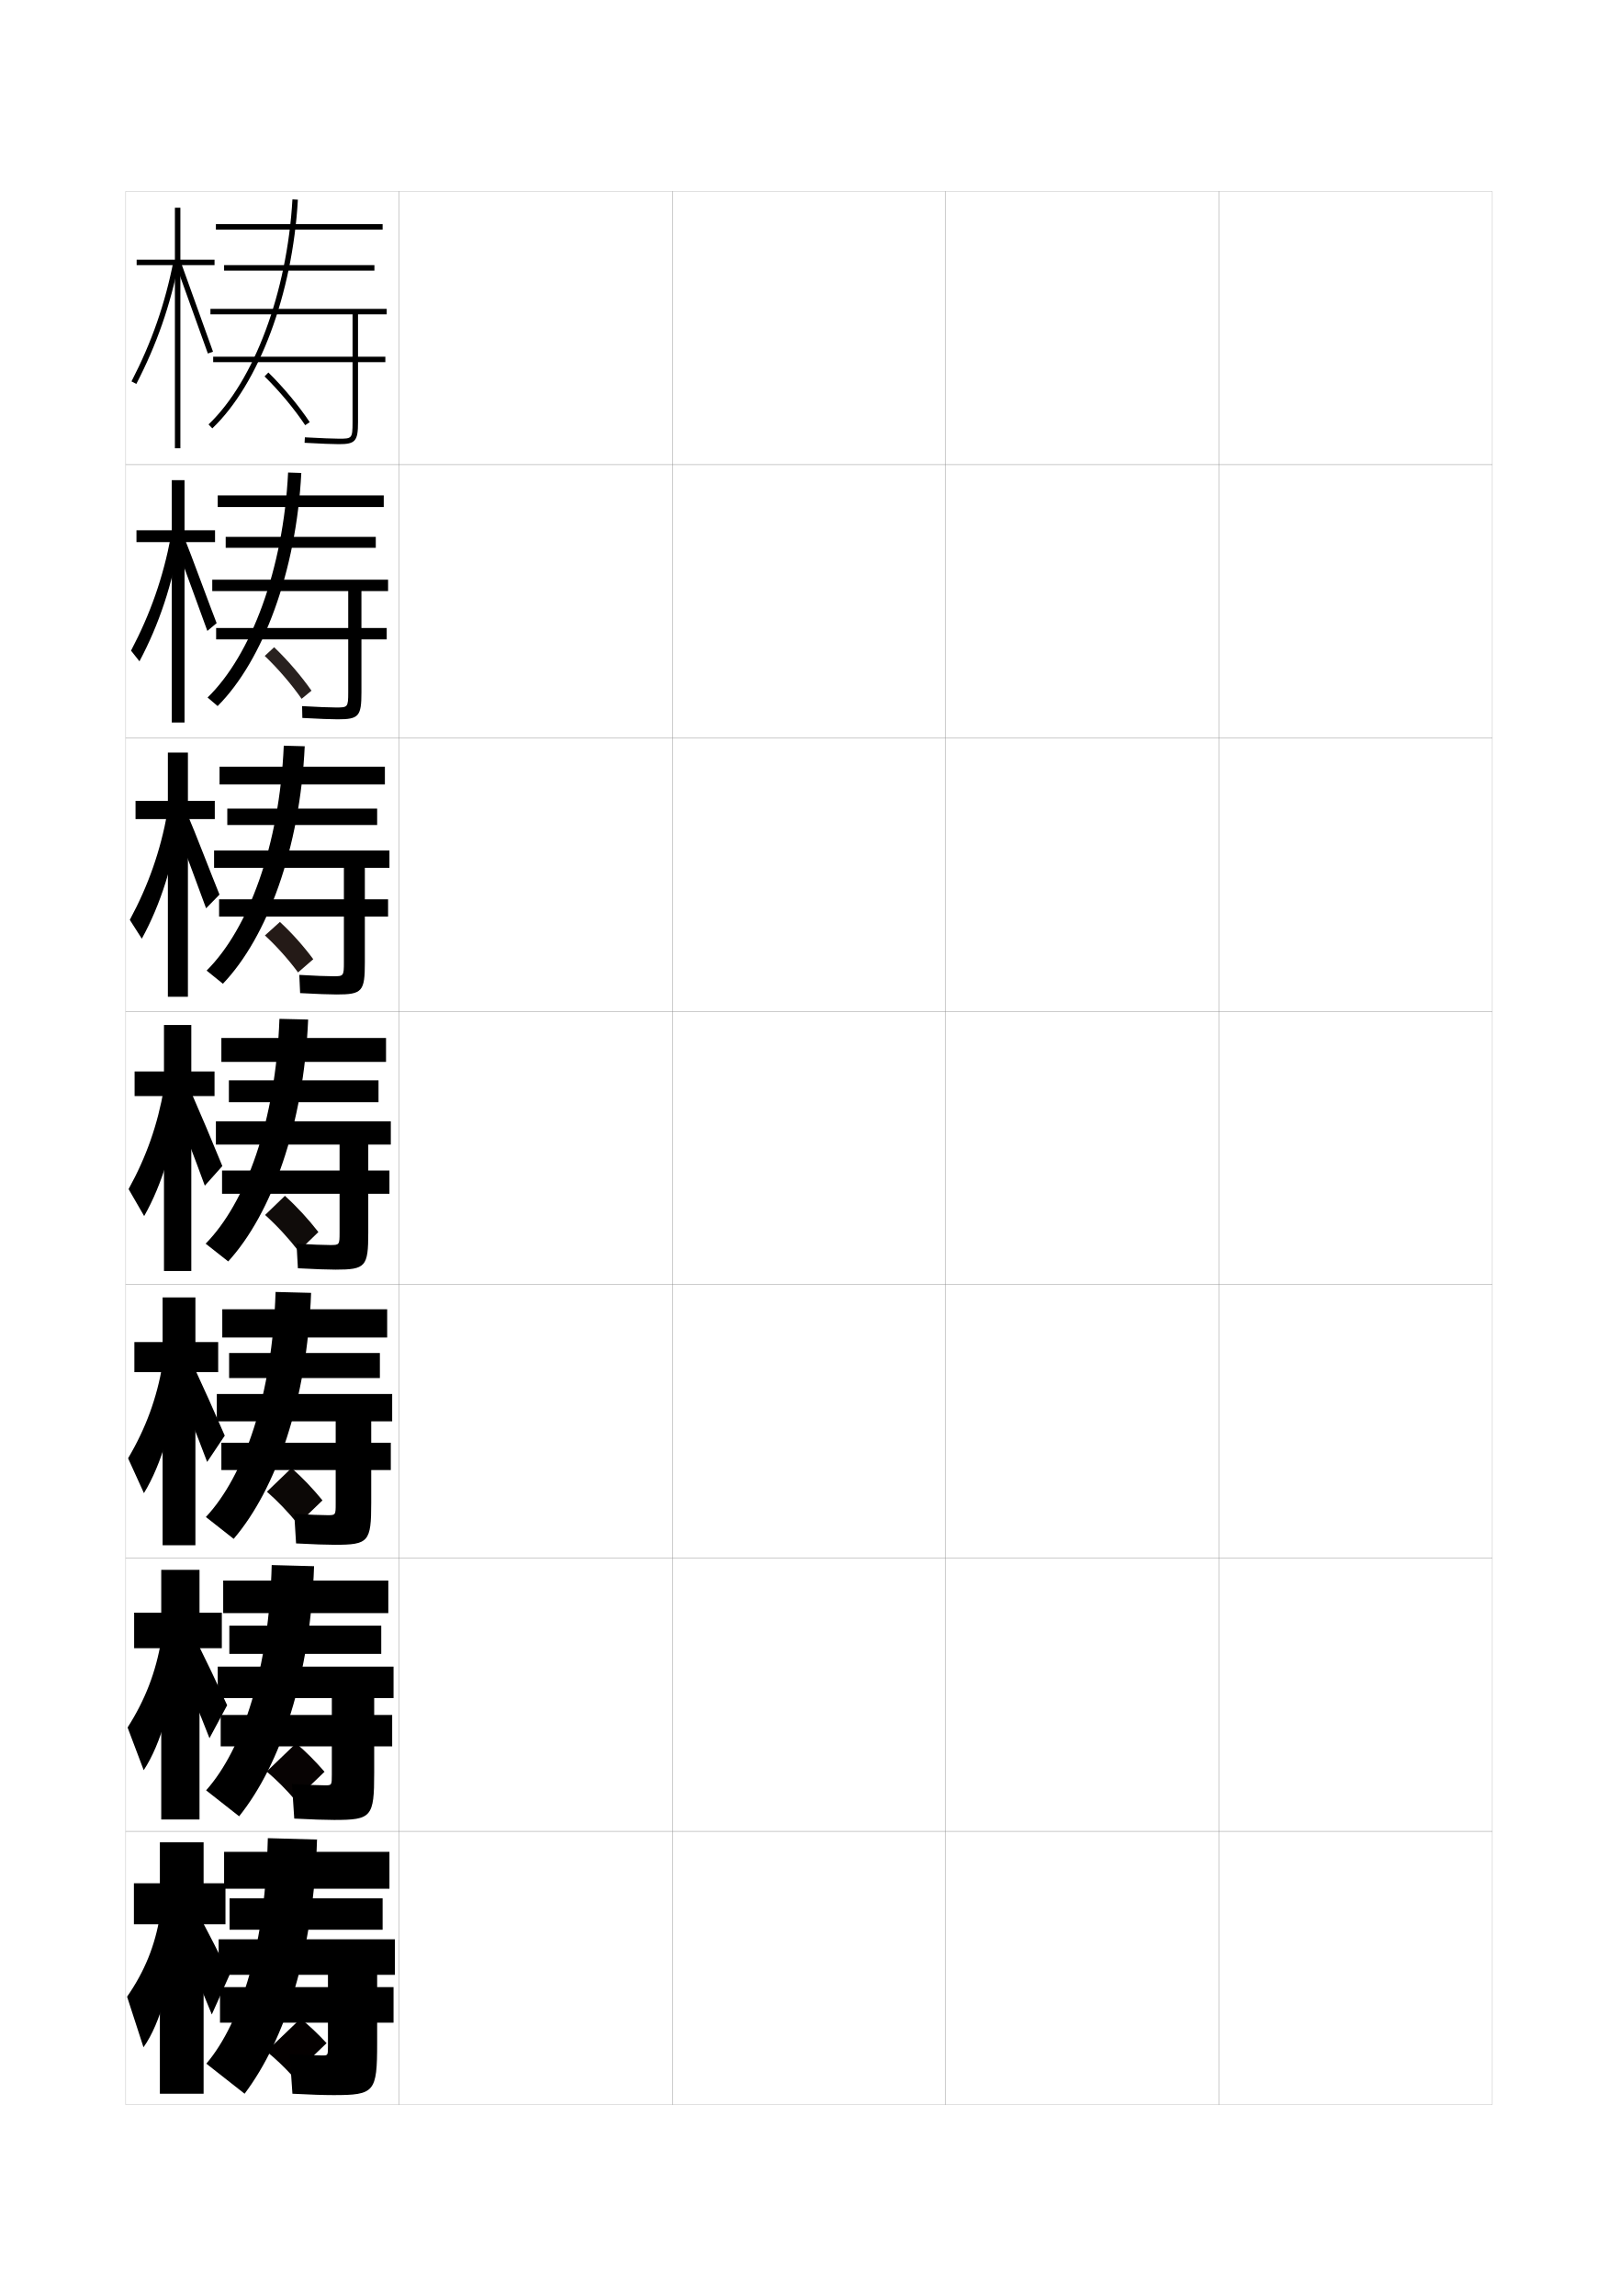
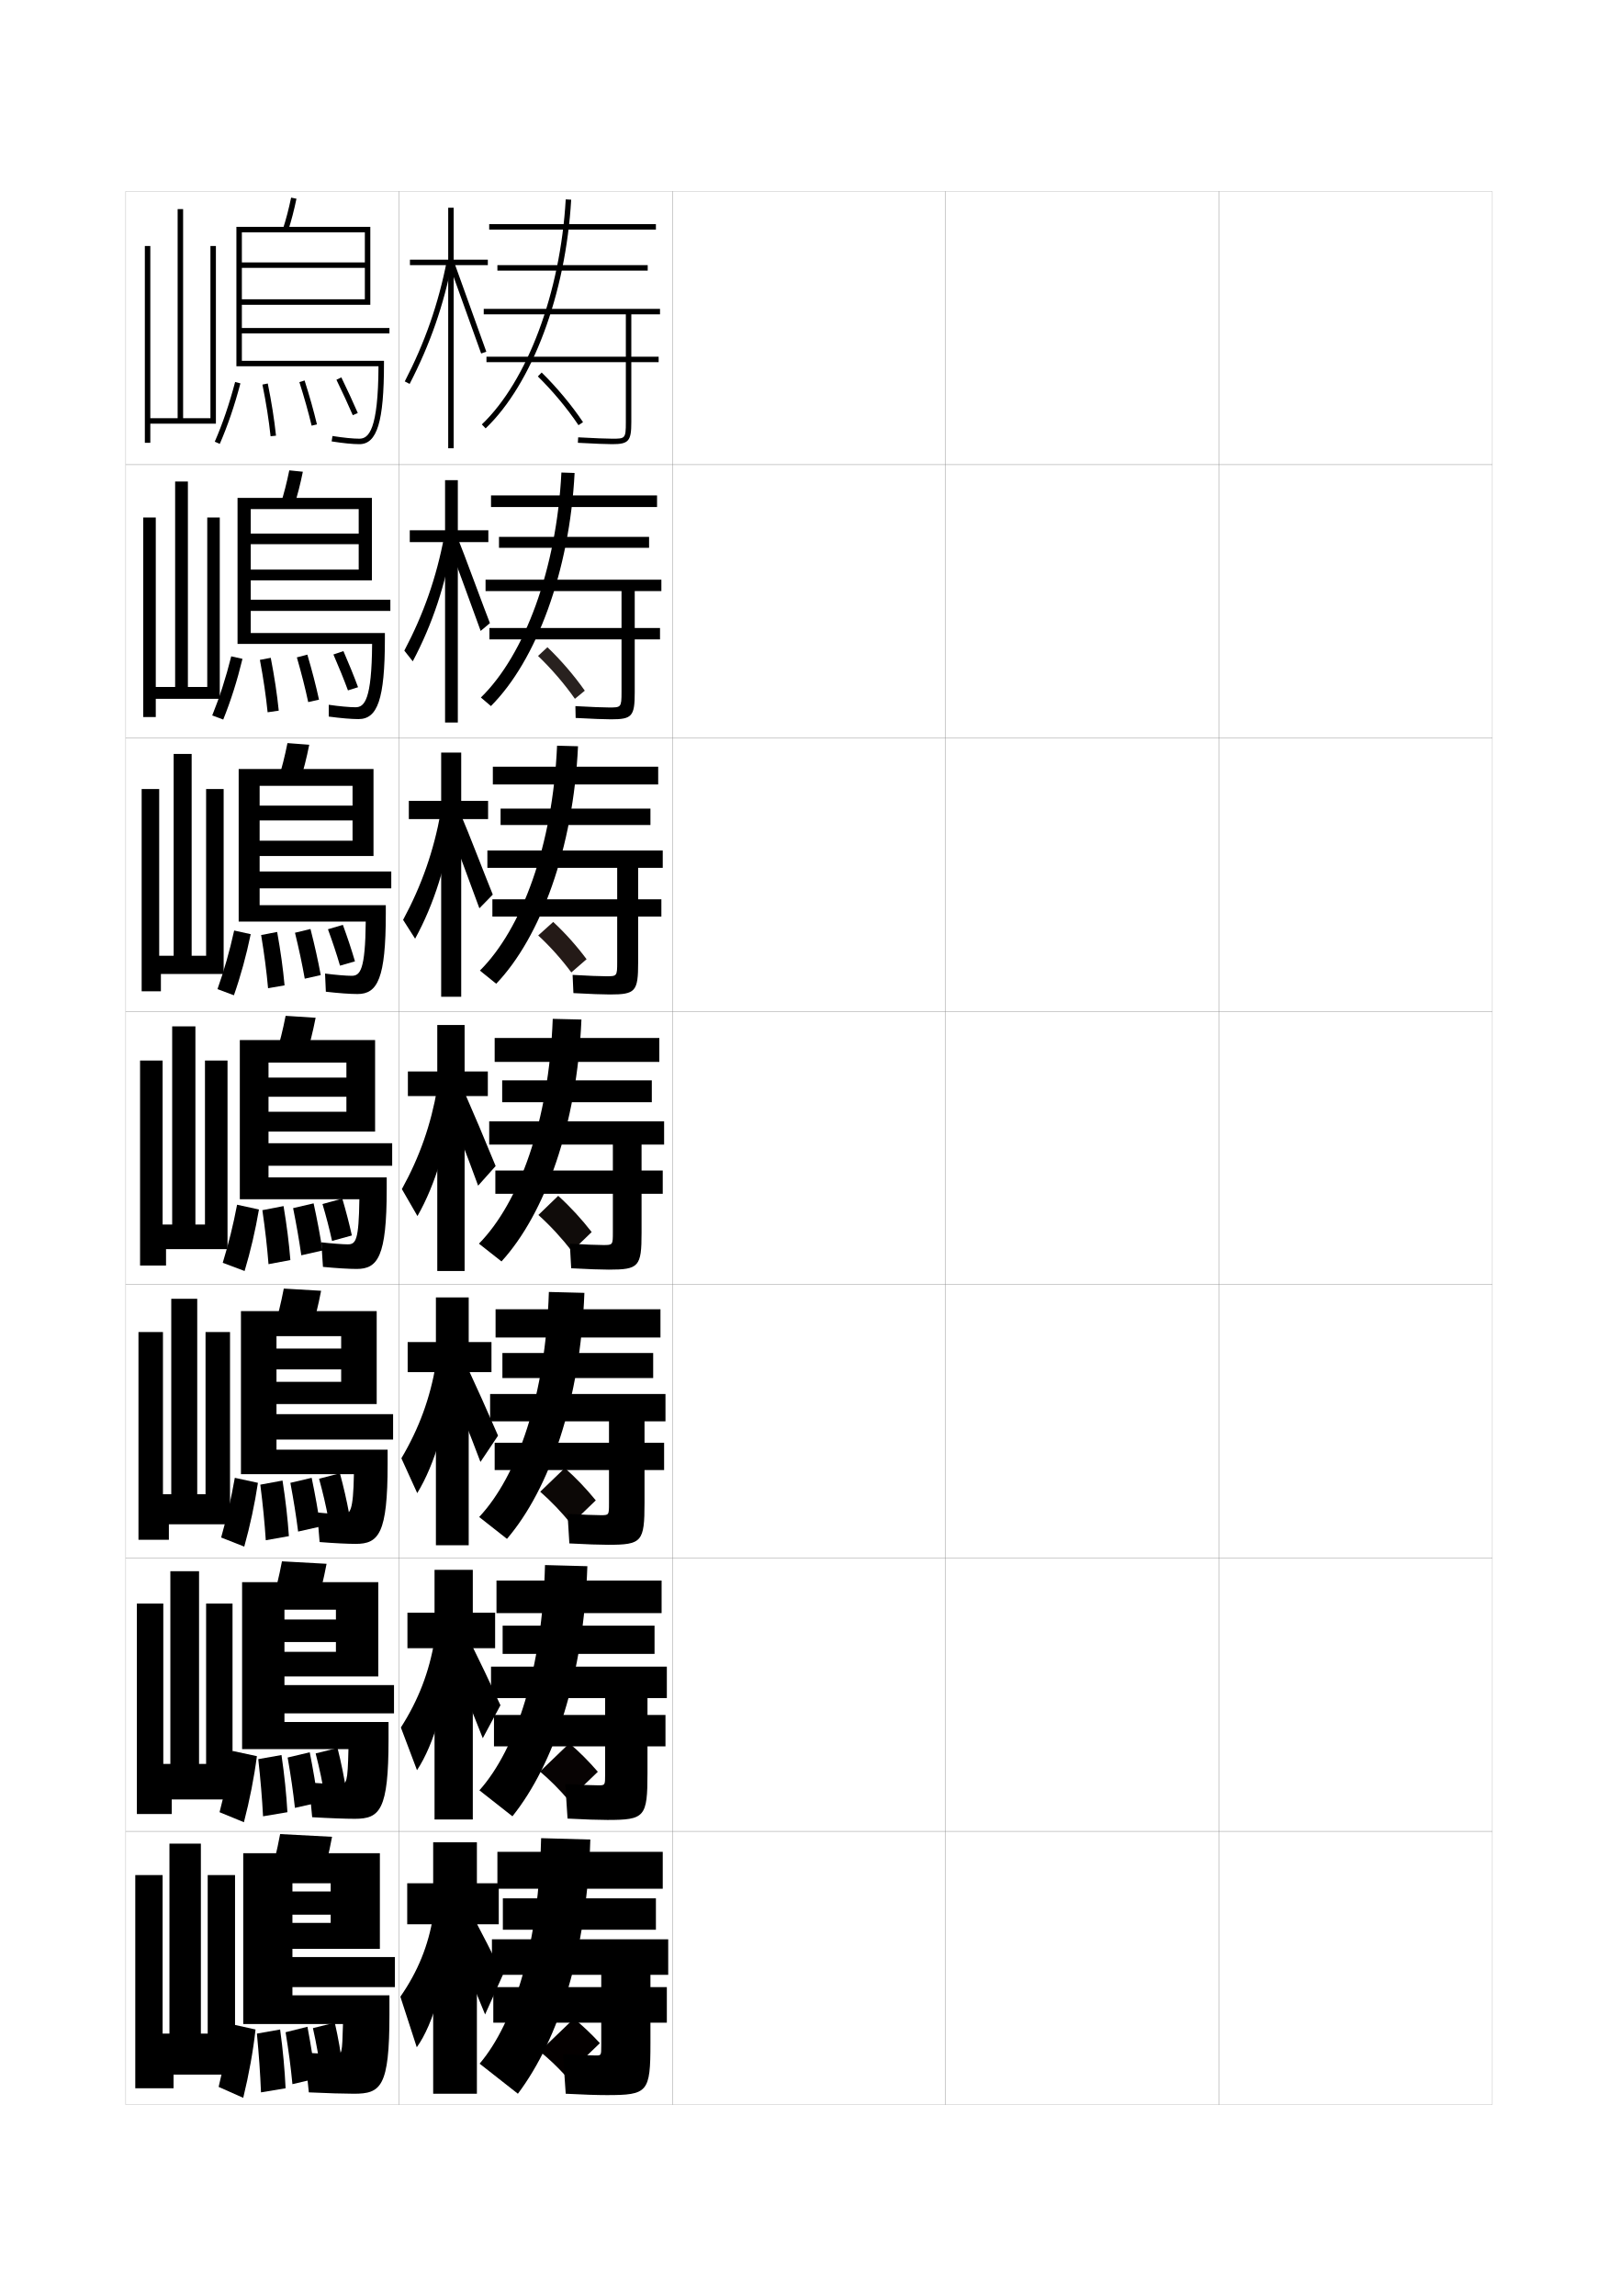
<svg xmlns="http://www.w3.org/2000/svg" version="1.1" id="glyphs" x="0px" y="0px" width="592px" height="840px" viewBox="0 0 592 840" enable-background="new 0 0 592 840" xml:space="preserve">
  <g>
    <rect x="46" y="70" fill="none" stroke="#999999" stroke-width="0.1" width="100" height="100" />
    <rect x="46" y="170" fill="none" stroke="#999999" stroke-width="0.1" width="100" height="100" />
    <rect x="46" y="270" fill="none" stroke="#999999" stroke-width="0.1" width="100" height="100" />
    <rect x="46" y="370" fill="none" stroke="#999999" stroke-width="0.1" width="100" height="100" />
    <rect x="46" y="470" fill="none" stroke="#999999" stroke-width="0.1" width="100" height="100" />
    <rect x="46" y="570" fill="none" stroke="#999999" stroke-width="0.1" width="100" height="100" />
    <rect x="46" y="670" fill="none" stroke="#999999" stroke-width="0.1" width="100" height="100" />
    <rect x="146" y="70" fill="none" stroke="#999999" stroke-width="0.1" width="100" height="100" />
    <rect x="146" y="170" fill="none" stroke="#999999" stroke-width="0.1" width="100" height="100" />
    <rect x="146" y="270" fill="none" stroke="#999999" stroke-width="0.1" width="100" height="100" />
    <rect x="146" y="370" fill="none" stroke="#999999" stroke-width="0.1" width="100" height="100" />
    <rect x="146" y="470" fill="none" stroke="#999999" stroke-width="0.1" width="100" height="100" />
    <rect x="146" y="570" fill="none" stroke="#999999" stroke-width="0.1" width="100" height="100" />
    <rect x="146" y="670" fill="none" stroke="#999999" stroke-width="0.1" width="100" height="100" />
    <rect x="246" y="70" fill="none" stroke="#999999" stroke-width="0.1" width="100" height="100" />
    <rect x="246" y="170" fill="none" stroke="#999999" stroke-width="0.1" width="100" height="100" />
    <rect x="246" y="270" fill="none" stroke="#999999" stroke-width="0.1" width="100" height="100" />
    <rect x="246" y="370" fill="none" stroke="#999999" stroke-width="0.1" width="100" height="100" />
    <rect x="246" y="470" fill="none" stroke="#999999" stroke-width="0.1" width="100" height="100" />
    <rect x="246" y="570" fill="none" stroke="#999999" stroke-width="0.1" width="100" height="100" />
    <rect x="246" y="670" fill="none" stroke="#999999" stroke-width="0.1" width="100" height="100" />
    <rect x="346" y="70" fill="none" stroke="#999999" stroke-width="0.1" width="100" height="100" />
    <rect x="346" y="170" fill="none" stroke="#999999" stroke-width="0.1" width="100" height="100" />
    <rect x="346" y="270" fill="none" stroke="#999999" stroke-width="0.1" width="100" height="100" />
    <rect x="346" y="370" fill="none" stroke="#999999" stroke-width="0.1" width="100" height="100" />
    <rect x="346" y="470" fill="none" stroke="#999999" stroke-width="0.1" width="100" height="100" />
    <rect x="346" y="570" fill="none" stroke="#999999" stroke-width="0.1" width="100" height="100" />
    <rect x="346" y="670" fill="none" stroke="#999999" stroke-width="0.1" width="100" height="100" />
    <rect x="446" y="70" fill="none" stroke="#999999" stroke-width="0.1" width="100" height="100" />
    <rect x="446" y="170" fill="none" stroke="#999999" stroke-width="0.1" width="100" height="100" />
    <rect x="446" y="270" fill="none" stroke="#999999" stroke-width="0.1" width="100" height="100" />
    <rect x="446" y="370" fill="none" stroke="#999999" stroke-width="0.1" width="100" height="100" />
    <rect x="446" y="470" fill="none" stroke="#999999" stroke-width="0.1" width="100" height="100" />
    <rect x="446" y="570" fill="none" stroke="#999999" stroke-width="0.1" width="100" height="100" />
    <rect x="446" y="670" fill="none" stroke="#999999" stroke-width="0.1" width="100" height="100" />
  </g>
  <g>
    <g>
-       <polygon points="82.5,689 74.5,689 74.5,674 58.5,674 58.5,689 49,689 49,704 58.5,704 58.5,766 74.5,766 74.5,704 82.5,704   " />
-       <path d="M58.5,701c-1.764,10.8-5.562,20.215-12,29.5l6,18.5    c6.129-8.473,11.064-25.761,11.5-43.5L58.5,701z" />
-       <path d="M65,707.5c4.718,10.759,8.547,19.748,12.5,29.5l6.5-14.5    c-3.889-7.863-7.517-14.985-11.5-22.5L65,707.5z" />
-     </g>
-     <g>
-       <polygon points="49.083,590 49.083,603 59,603 59,665.666 73,665.666 73,603 81.167,603     81.167,590 73,590 73,574.333 59,574.333 59,590   " />
-       <path d="M46.683,632.011l5.9,15.624c6.276-9.48,11.162-26.258,12.014-43.71    l-5.599-3.872C57.048,611.691,53.162,621.854,46.683,632.011z" />
-       <path d="M64.376,606.016c4.478,10.467,8.25,19.618,12.272,29.913l6.471-12.062    c-3.947-8.556-7.628-16.275-11.546-24.174L64.376,606.016z" />
-     </g>
-     <g>
-       <polygon points="49.167,491 49.167,502 59.5,502 59.5,565.334 71.5,565.334 71.5,502 79.833,502     79.833,491 71.5,491 71.5,474.667 59.5,474.667 59.5,491   " />
-       <path d="M46.867,533.521l5.8,12.749c6.424-10.488,11.259-26.755,12.528-43.92    l-5.698-3.244C57.36,511.584,53.385,522.492,46.867,533.521z" />
-       <path d="M63.753,504.531c4.238,10.177,7.953,19.488,12.045,30.327l6.44-9.624    C78.232,515.986,74.5,507.668,70.646,499.387L63.753,504.531z" />
-     </g>
-     <g>
-       <polygon points="49.25,392 49.25,401 60,401 60,465 70,465 70,401 78.5,401 78.5,392 70,392 70,375 60,375 60,392   " />
-       <path d="M47.05,435.032L52.75,444.905c6.571-11.496,11.356-27.252,13.042-44.129    l-5.798-2.616C57.672,411.477,53.608,423.131,47.05,435.032z" />
-       <path d="M63.129,403.046c3.998,9.887,7.656,19.359,11.818,30.741l6.41-7.187    c-4.064-9.939-7.85-18.855-11.638-27.521L63.129,403.046z" />
-     </g>
-     <g>
-       <polygon points="49.593,293 49.593,299.666 61.426,299.666 61.426,364.667 68.759,364.667     68.759,299.666 78.593,299.666 78.593,293 68.759,293 68.759,275.333 61.426,275.333     61.426,293   " />
-       <path d="M47.497,336.535l4.393,6.888c6.88-12.505,11.722-27.75,13.893-44.341    l-4.52-1.873C58.68,311.363,54.339,323.817,47.497,336.535z" />
-       <path d="M63.699,301.145c2.666,6.591,8.936,23.57,11.711,31.158l4.901-5.014    c-2.709-6.626-9.067-23.239-11.593-29.017L63.699,301.145z" />
-     </g>
-     <g>
-       <polygon points="49.936,194 49.936,198.333 62.853,198.333 62.853,264.333 67.519,264.333     67.519,198.333 78.686,198.333 78.686,194 67.519,194 67.519,175.667 62.853,175.667     62.853,194   " />
-       <path d="M47.943,238.038l3.085,3.903c7.189-13.514,12.087-28.249,14.742-44.554    l-3.241-1.129C59.688,211.25,55.069,224.505,47.943,238.038z" />
-       <path d="M64.27,199.243c1.332,3.296,10.216,27.781,11.604,31.575l3.394-2.841    c-1.355-3.313-10.285-27.624-11.548-30.513L64.27,199.243z" />
-     </g>
-     <g>
-       <polygon points="78.5,95 66,95 66,76 64,76 64,95 50,95 50,97 64,97 64,164 66,164 66,97 78.5,97   " />
-       <path d="M48.111,139.541l1.777,0.918c7.499-14.522,12.453-28.747,15.593-44.767    l-1.963-0.385C60.417,111.137,55.521,125.192,48.111,139.541z" />
-       <polygon points="64.561,97.342 76.058,129.334 77.942,128.666 66.439,96.658   " />
-     </g>
-   </g>
-   <g>
-     <path d="M111.668,155.556c-4.025-6.02-9.444-12.522-14.868-17.842l1.399-1.428   c5.518,5.411,11.033,12.029,15.132,18.158L111.668,155.556z" />
-     <path fill="#28211F" d="M100.31,236.791c4.987,4.769,9.848,10.445,13.671,15.897   l-3.619,2.974c-3.78-5.394-8.592-11.004-13.496-15.687L100.31,236.791z" />
-     <path fill="#241A17" d="M102.421,337.296c4.457,4.126,8.664,8.861,12.21,13.636   l-5.575,4.836c-3.535-4.768-7.738-9.485-12.123-13.531L102.421,337.296z" />
-   </g>
-   <path fill="#100C0A" d="M104.25,437.5c4.475,4.052,8.543,8.495,12.25,13.25l-7.25,7  c-3.727-4.802-7.843-9.281-12.25-13.25L104.25,437.5z" />
-   <g>
-     <path fill="#0C0806" d="M106.667,537.083c4.142,3.661,7.764,7.479,11.333,11.833L109,557.583   c-3.598-4.409-7.276-8.28-11.334-11.833L106.667,537.083z" />
-     <path fill="#070303" d="M108.333,637.791c3.811,3.271,6.984,6.465,10.417,10.417L108,658.541   c-3.468-4.016-6.709-7.279-10.417-10.416L108.333,637.791z" />
-     <path fill="#040000" d="M110,738.5l-12.5,12c3.358,2.722,6.161,5.377,9.5,9l12.5-12   C116.205,743.948,113.479,741.38,110,738.5z" />
-   </g>
-   <g>
-     <g>
-       <rect x="82" y="677.5" width="60.5" height="13.5" />
-       <rect x="84" y="694.5" width="56" height="11.5" />
-       <rect x="80" y="709.5" width="64.5" height="13" />
-       <path d="M89.5,766c15.027-20.021,25.295-52.147,26.5-93l-18-0.5    c-0.76,38.14-9.63,67.304-22.5,82.5L89.5,766z" />
-       <path d="M138,747.5V740h6v-13h-6v-7h-18v7H80.5v13H120v8.5c0,3.477-0.031,3.5-2,3.5    c-2.356,0-7.199-0.183-12-0.5l1,14.5c6.317,0.339,11.622,0.5,15,0.5    C137.067,766.5,138,765.495,138,747.5z" />
-     </g>
-     <g>
-       <rect x="81.666" y="578.25" width="60.417" height="11.916" />
-       <rect x="83.917" y="594.75" width="55.583" height="10.333" />
-       <rect x="79.667" y="609.75" width="64.333" height="11.5" />
-       <path d="M87.5,664.5L75.417,655c13.466-15.108,23.028-44.422,24-82.417l15.5,0.417    C113.57,613.145,102.818,645.344,87.5,664.5z" />
-       <path d="M143.5,627.416h-6.583V619h-15.5v8.416H80.75v11.5h40.667V649.25    c0,3.896-0.028,3.916-2.5,3.916c-2.271,0-7.126-0.178-12.083-0.5l0.833,12.667    c6.227,0.338,11.457,0.5,14.583,0.5c13.726,0,14.667-1.024,14.667-17.167v-9.75H143.5    V627.416z" />
-     </g>
-     <g>
-       <rect x="81.333" y="479" width="60.333" height="10.334" />
-       <rect x="83.833" y="495" width="55.167" height="9.166" />
-       <rect x="79.333" y="510" width="64.167" height="10" />
-       <path d="M85.5,563l-10.167-8c14.062-15.02,24.316-44.482,25.5-82.333l13,0.333    C112.347,512.438,101.11,544.708,85.5,563z" />
-       <path d="M143,527.834h-7.167V518h-13v9.834H81v9.999h41.833V550    c0,4.317-0.024,4.333-3,4.333c-2.185,0-7.054-0.173-12.166-0.5l0.666,10.833    c6.137,0.337,11.292,0.501,14.167,0.501c12.384,0,13.333-1.044,13.333-15.334v-12    H143V527.834z" />
-     </g>
-     <g>
-       <rect x="81" y="379.75" width="60.25" height="8.75" />
-       <rect x="83.75" y="395.25" width="54.75" height="8" />
-       <rect x="79" y="410.25" width="64" height="8.5" />
-       <path d="M83.5,461.5l-8.25-6.5c14.658-14.932,25.604-44.544,27-82.25l10.5,0.25    C111.123,411.731,99.401,444.072,83.5,461.5z" />
-       <path d="M142.5,428.25h-7.75V417h-10.5v11.25h-43v8.5h43v14c0,4.738-0.02,4.75-3.5,4.75    c-2.1,0-6.982-0.169-12.25-0.5l0.5,9c6.046,0.335,11.126,0.5,13.75,0.5c11.042,0,12-1.062,12-13.5    v-14.25h7.75V428.25z" />
-     </g>
-     <g>
-       <rect x="80.333" y="280.5" width="60.5" height="6.5" />
-       <rect x="83.167" y="295.833" width="54.833" height="6" />
-       <rect x="78.333" y="311.167" width="64.167" height="6.333" />
-       <path d="M81.563,359.907l-5.961-4.815c15.339-15.275,26.652-45.79,28.231-82.277    l7.666,0.204C109.757,310.35,97.847,342.857,81.563,359.907z" />
-       <path d="M142,329h-8.5v-13h-7.667v13H80.166v6.333h45.667V352c0,5.159-0.107,5.167-4,5.167    c-2.014,0-6.891-0.17-12.314-0.5l0.295,6.665    c5.956,0.334,10.98,0.501,13.353,0.501c9.367,0,10.333-1.082,10.333-11.667    v-16.833h8.5V329z" />
-     </g>
-     <g>
-       <rect x="79.667" y="181.25" width="60.75" height="4.25" />
-       <rect x="82.583" y="196.417" width="54.917" height="4" />
-       <rect x="77.667" y="212.083" width="64.333" height="4.167" />
-       <path d="M79.628,258.315l-3.672-3.13c16.02-15.619,27.7-47.036,29.462-82.306    l4.831,0.159C108.392,208.969,96.292,241.644,79.628,258.315z" />
-       <path d="M141.5,229.75h-9.25V215h-4.833v14.75H79.083v4.167h48.334V253.25    c0,5.58-0.196,5.583-4.5,5.583c-1.927,0-6.798-0.17-12.378-0.499l0.091,4.33    c5.864,0.332,10.833,0.501,12.954,0.501c7.692,0,8.667-1.101,8.667-9.833    v-19.417h9.25V229.75z" />
-     </g>
-     <g>
-       <rect x="79" y="82" width="61" height="2" />
-       <rect x="82" y="97" width="55" height="2" />
-       <rect x="77" y="113" width="64.5" height="2" />
-       <path d="M77.691,156.723l-1.383-1.445c16.701-15.964,28.749-48.282,30.693-82.334    l1.996,0.113C107.026,107.588,94.738,140.429,77.691,156.723z" />
-       <path d="M141,130.5h-10V114h-2v16.5H78v2h51v22c0,6-0.283,6-5,6c-1.842,0-6.707-0.171-12.443-0.498    l-0.113,1.996C117.217,162.328,122.13,162.5,124,162.5c6.018,0,7-1.121,7-8v-22h10V130.5z" />
-     </g>
+       <polygon points="182.5,689 174.5,689 174.5,674 158.5,674 158.5,689 149,689 149,704 158.5,704 158.5,766 174.5,766 174.5,704     182.5,704   " />
+       <path d="M158.5,701c-1.764,10.8-5.562,20.215-12,29.5l6,18.5    c6.129-8.473,11.064-25.761,11.5-43.5L158.5,701z" />
+       <path d="M165,707.5c4.718,10.759,8.547,19.748,12.5,29.5l6.5-14.5    c-3.889-7.863-7.517-14.985-11.5-22.5L165,707.5z" />
+     </g>
+     <g>
+       <polygon points="149.083,590 149.083,603 159,603 159,665.666 173,665.666 173,603     181.167,603 181.167,590 173,590 173,574.333 159,574.333 159,590   " />
+       <path d="M146.683,632.011l5.9,15.624c6.276-9.48,11.162-26.258,12.014-43.71    l-5.599-3.872C157.048,611.691,153.162,621.854,146.683,632.011z" />
+       <path d="M164.376,606.016c4.478,10.467,8.25,19.618,12.272,29.913l6.471-12.062    c-3.947-8.556-7.628-16.275-11.546-24.174L164.376,606.016z" />
+     </g>
+     <g>
+       <polygon points="149.167,491 149.167,502 159.5,502 159.5,565.334 171.5,565.334 171.5,502 179.833,502     179.833,491 171.5,491 171.5,474.667 159.5,474.667 159.5,491   " />
+       <path d="M146.867,533.521l5.8,12.749c6.424-10.488,11.259-26.755,12.528-43.92    l-5.698-3.244C157.36,511.584,153.385,522.492,146.867,533.521z" />
+       <path d="M163.753,504.531c4.238,10.177,7.953,19.488,12.045,30.327l6.44-9.624    c-4.006-9.248-7.738-17.566-11.592-25.848L163.753,504.531z" />
+     </g>
+     <g>
+       <polygon points="149.25,392 149.25,401 160,401 160,465 170,465 170,401 178.5,401 178.5,392 170,392 170,375 160,375 160,392       " />
+       <path d="M147.05,435.032L152.75,444.905c6.571-11.496,11.356-27.252,13.042-44.129    l-5.798-2.616C157.672,411.477,153.608,423.131,147.05,435.032z" />
+       <path d="M163.129,403.046c3.998,9.887,7.656,19.359,11.818,30.741l6.41-7.187    c-4.064-9.939-7.85-18.855-11.638-27.521L163.129,403.046z" />
+     </g>
+     <g>
+       <polygon points="149.593,293 149.593,299.666 161.426,299.666 161.426,364.667     168.759,364.667 168.759,299.666 178.593,299.666 178.593,293 168.759,293     168.759,275.333 161.426,275.333 161.426,293   " />
+       <path d="M147.497,336.535l4.393,6.888c6.88-12.505,11.722-27.75,13.893-44.341    l-4.52-1.873C158.68,311.363,154.339,323.817,147.497,336.535z" />
+       <path d="M163.699,301.145c2.666,6.591,8.936,23.57,11.711,31.158l4.901-5.014    c-2.709-6.626-9.067-23.239-11.593-29.017L163.699,301.145z" />
+     </g>
+     <g>
+       <polygon points="149.936,194 149.936,198.333 162.853,198.333 162.853,264.333     167.519,264.333 167.519,198.333 178.686,198.333 178.686,194 167.519,194     167.519,175.667 162.853,175.667 162.853,194   " />
+       <path d="M147.943,238.038l3.085,3.903c7.189-13.514,12.087-28.249,14.742-44.554    l-3.241-1.129C159.688,211.25,155.069,224.505,147.943,238.038z" />
+       <path d="M164.27,199.243c1.332,3.296,10.216,27.781,11.604,31.575l3.394-2.841    c-1.355-3.313-10.285-27.624-11.548-30.513L164.27,199.243z" />
+     </g>
+     <g>
+       <polygon points="178.5,95 166,95 166,76 164,76 164,95 150,95 150,97 164,97 164,164 166,164 166,97 178.5,97   " />
+       <path d="M148.111,139.541l1.777,0.918c7.499-14.522,12.453-28.747,15.593-44.767    l-1.963-0.385C160.417,111.137,155.521,125.192,148.111,139.541z" />
+       <polygon points="164.561,97.342 176.058,129.334 177.942,128.666 166.439,96.658   " />
+     </g>
+   </g>
+   <g>
+     <path d="M211.668,155.556c-4.025-6.02-9.444-12.522-14.868-17.842l1.399-1.428   c5.518,5.411,11.033,12.029,15.132,18.158L211.668,155.556z" />
+     <path fill="#28211F" d="M200.31,236.791c4.987,4.769,9.848,10.445,13.671,15.897   l-3.619,2.974c-3.78-5.394-8.592-11.004-13.496-15.687L200.31,236.791z" />
+     <path fill="#241A17" d="M202.421,337.296c4.457,4.126,8.664,8.861,12.21,13.636   l-5.575,4.836c-3.535-4.768-7.738-9.485-12.123-13.531L202.421,337.296z" />
+   </g>
+   <path fill="#100C0A" d="M204.25,437.5c4.475,4.052,8.543,8.495,12.25,13.25l-7.25,7  c-3.727-4.802-7.843-9.281-12.25-13.25L204.25,437.5z" />
+   <g>
+     <path fill="#0C0806" d="M206.667,537.083c4.142,3.661,7.764,7.479,11.333,11.833L209,557.583   c-3.598-4.409-7.276-8.28-11.334-11.833L206.667,537.083z" />
+     <path fill="#070303" d="M208.333,637.791c3.811,3.271,6.984,6.465,10.417,10.417L208,658.541   c-3.468-4.016-6.709-7.279-10.417-10.416L208.333,637.791z" />
+     <path fill="#040000" d="M210,738.5l-12.5,12c3.358,2.722,6.161,5.377,9.5,9l12.5-12   C216.205,743.948,213.479,741.38,210,738.5z" />
+   </g>
+   <g>
+     <g>
+       <rect x="182" y="677.5" width="60.5" height="13.5" />
+       <rect x="184" y="694.5" width="56" height="11.5" />
+       <rect x="180" y="709.5" width="64.5" height="13" />
+       <path d="M189.5,766c15.027-20.021,25.295-52.147,26.5-93l-18-0.5    c-0.76,38.14-9.63,67.304-22.5,82.5L189.5,766z" />
+       <path d="M238,747.5V740h6v-13h-6v-7h-18v7h-39.5v13H220v8.5c0,3.477-0.031,3.5-2,3.5    c-2.356,0-7.199-0.183-12-0.5l1,14.5c6.317,0.339,11.622,0.5,15,0.5    C237.067,766.5,238,765.495,238,747.5z" />
+     </g>
+     <g>
+       <rect x="181.666" y="578.25" width="60.417" height="11.916" />
+       <rect x="183.917" y="594.75" width="55.583" height="10.333" />
+       <rect x="179.667" y="609.75" width="64.333" height="11.5" />
+       <path d="M187.5,664.5l-12.083-9.5c13.466-15.108,23.028-44.422,24-82.417l15.5,0.417    C213.57,613.145,202.818,645.344,187.5,664.5z" />
+       <path d="M243.5,627.416h-6.583V619h-15.5v8.416h-40.667v11.5h40.667V649.25    c0,3.896-0.028,3.916-2.5,3.916c-2.271,0-7.126-0.178-12.083-0.5l0.833,12.667    c6.227,0.338,11.457,0.5,14.583,0.5c13.726,0,14.667-1.024,14.667-17.167v-9.75H243.5    V627.416z" />
+     </g>
+     <g>
+       <rect x="181.333" y="479" width="60.333" height="10.334" />
+       <rect x="183.833" y="495" width="55.167" height="9.166" />
+       <rect x="179.333" y="510" width="64.167" height="10" />
+       <path d="M185.5,563l-10.167-8c14.062-15.02,24.316-44.482,25.5-82.333l13,0.333    C212.347,512.438,201.11,544.708,185.5,563z" />
+       <path d="M243,527.834h-7.167V518h-13v9.834H181v9.999h41.833V550    c0,4.317-0.024,4.333-3,4.333c-2.185,0-7.054-0.173-12.166-0.5l0.666,10.833    c6.137,0.337,11.292,0.501,14.167,0.501c12.384,0,13.333-1.044,13.333-15.334v-12    H243V527.834z" />
+     </g>
+     <g>
+       <rect x="181" y="379.75" width="60.25" height="8.75" />
+       <rect x="183.75" y="395.25" width="54.75" height="8" />
+       <rect x="179" y="410.25" width="64" height="8.5" />
+       <path d="M183.5,461.5l-8.25-6.5c14.658-14.932,25.604-44.544,27-82.25l10.5,0.25    C211.123,411.731,199.401,444.072,183.5,461.5z" />
+       <path d="M242.5,428.25h-7.75V417h-10.5v11.25h-43v8.5h43v14c0,4.738-0.02,4.75-3.5,4.75    c-2.1,0-6.982-0.169-12.25-0.5l0.5,9c6.046,0.335,11.126,0.5,13.75,0.5c11.042,0,12-1.062,12-13.5    v-14.25h7.75V428.25z" />
+     </g>
+     <g>
+       <rect x="180.333" y="280.5" width="60.5" height="6.5" />
+       <rect x="183.167" y="295.833" width="54.833" height="6" />
+       <rect x="178.333" y="311.167" width="64.167" height="6.333" />
+       <path d="M181.563,359.907l-5.961-4.815c15.339-15.275,26.652-45.79,28.231-82.277    l7.666,0.204C209.757,310.35,197.847,342.857,181.563,359.907z" />
+       <path d="M242,329h-8.5v-13h-7.667v13h-45.667v6.333h45.667V352c0,5.159-0.107,5.167-4,5.167    c-2.014,0-6.891-0.17-12.314-0.5l0.295,6.665    c5.956,0.334,10.98,0.501,13.353,0.501c9.367,0,10.333-1.082,10.333-11.667    v-16.833h8.5V329z" />
+     </g>
+     <g>
+       <rect x="179.667" y="181.25" width="60.75" height="4.25" />
+       <rect x="182.583" y="196.417" width="54.917" height="4" />
+       <rect x="177.667" y="212.083" width="64.333" height="4.167" />
+       <path d="M179.628,258.315l-3.672-3.13c16.02-15.619,27.7-47.036,29.462-82.306    l4.831,0.159C208.392,208.969,196.292,241.644,179.628,258.315z" />
+       <path d="M241.5,229.75h-9.25V215h-4.833v14.75h-48.334v4.167h48.334V253.25    c0,5.58-0.196,5.583-4.5,5.583c-1.927,0-6.798-0.17-12.378-0.499l0.091,4.33    c5.864,0.332,10.833,0.501,12.954,0.501c7.692,0,8.667-1.101,8.667-9.833    v-19.417h9.25V229.75z" />
+     </g>
+     <g>
+       <rect x="179" y="82" width="61" height="2" />
+       <rect x="182" y="97" width="55" height="2" />
+       <rect x="177" y="113" width="64.5" height="2" />
+       <path d="M177.691,156.723l-1.383-1.445c16.701-15.964,28.749-48.282,30.693-82.334    l1.996,0.113C207.026,107.588,194.738,140.429,177.691,156.723z" />
+       <path d="M241,130.5h-10V114h-2v16.5h-51v2h51v22c0,6-0.283,6-5,6c-1.842,0-6.707-0.171-12.443-0.498    l-0.113,1.996C217.217,162.328,222.13,162.5,224,162.5c6.018,0,7-1.121,7-8v-22h10V130.5z" />
+     </g>
+   </g>
+   <polygon points="77,90 79,90 79,155 55,155 55,162 53,162 53,90 55,90 55,153 65,153 65,76.5 67,76.5 67,153 77,153 " />
+   <g>
+     <polygon points="75.833,189.333 80.416,189.333 80.416,255.666 56.999,255.666    56.999,262.333 52.417,262.333 52.417,189.333 57,189.333 57,251.333    64.083,251.333 64.083,176.167 68.75,176.167 68.75,251.333 75.833,251.333  " />
+     <polygon points="75.417,288.667 81.833,288.667 81.833,356.333 58.875,356.333    58.875,362.667 51.833,362.667 51.833,288.667 58.25,288.667 58.25,349.667    63.542,349.667 63.542,275.833 70.125,275.833 70.125,349.667 75.417,349.667  " />
+     <polygon points="75,388 83.25,388 83.25,457 60.75,457 60.75,463 51.25,463 51.25,388 59.5,388 59.5,448 63,448 63,375.5    71.5,375.5 71.5,448 75,448  " />
+     <polygon points="75.208,487.333 84.167,487.333 84.167,557.667 61.792,557.667    61.792,563.333 50.667,563.333 50.667,487.333 59.625,487.333 59.625,546.667    62.667,546.667 62.667,475.166 72.167,475.166 72.167,546.667 75.208,546.667  " />
+     <polygon points="75.417,586.666 85.083,586.666 85.083,658.334 62.833,658.334    62.833,663.666 50.083,663.666 50.083,586.666 59.75,586.666 59.75,645.334    62.333,645.334 62.333,574.833 72.833,574.833 72.833,645.334 75.417,645.334  " />
+   </g>
+   <polygon points="62,744 62,674.5 73.5,674.5 73.5,744 76,744 76,686 86,686 86,759 63.5,759 63.5,764 49.5,764 49.5,686 59.5,686   59.5,744 " />
+   <g>
+     <path d="M78.583,161.601l1.834,0.799c2.915-6.696,5.384-13.939,7.55-22.145   l-1.934-0.51C83.894,147.85,81.457,154.999,78.583,161.601z" />
+     <path d="M96.02,140.699c1.372,6.752,2.349,12.937,2.986,18.907l1.988-0.213   c-0.645-6.032-1.63-12.278-3.014-19.093L96.02,140.699z" />
+     <path d="M109.547,139.803c1.824,5.75,3.289,10.961,4.48,15.931l1.945-0.467   c-1.202-5.017-2.681-10.272-4.52-16.069L109.547,139.803z" />
+     <path d="M123.1,138.936c2.287,4.719,4.244,8.959,5.983,12.963l1.834-0.797   c-1.75-4.029-3.719-8.294-6.017-13.037L123.1,138.936z" />
+   </g>
+   <g>
+     <path d="M103.549,83.691l1.902,0.617c1.141-3.516,2.131-7.312,3.027-11.604   l-1.957-0.408C105.64,76.518,104.667,80.245,103.549,83.691z" />
+     <path d="M138.49,134c-0.101,23.284-3.579,26.5-6.99,26.5   c-2.357,0-5.761-0.342-9.844-0.988l-0.312,1.977C125.528,162.15,129.04,162.5,131.5,162.5   c6.477,0,9-8.271,9-29.5v-1h-52v-10h54v-2h-54V85h45v11h-45v2h45v11.5h-45v2h47V83h-49v51H138.49z" />
+   </g>
+   <g>
+     <g>
+       <path d="M107.626,185.007c1.208-3.763,2.252-7.823,3.189-12.42l-4.964-0.506    c-0.926,4.538-1.954,8.541-3.145,12.246L107.626,185.007z" />
+       <path d="M131.167,263.083c6.894,0,9.666-7.004,9.666-29.417v-2.083H91.749v-8.084    h51.084v-4.083H91.749v-33.167H131.25v8.967H91.749v3.867H131.25v9.3H91.749v3.95    h44.334v-30.167H86.917v53.417h49.241C136.023,256.112,133.345,258.75,130.083,258.75    c-2.129,0-5.932-0.338-9.786-0.907l-0.011,4.314    C124.731,262.76,128.621,263.083,131.167,263.083z" />
+     </g>
+     <g>
+       <path d="M109.801,285.706c1.275-4.01,2.373-8.333,3.352-13.237l-7.971-0.604    c-0.969,4.855-2.054,9.133-3.315,13.097L109.801,285.706z" />
+       <path d="M130.833,363.667c7.312,0,10.333-5.737,10.333-29.333v-3.166H95V325h48.167    v-6.167H95V287.5H129v7.233H95v5.433H129v7.4H95v5.6h41.667v-31.833    H87.333v55.833h46.493C133.657,354.94,131.778,357,128.667,357    c-1.9,0-6.103-0.334-9.729-0.826l0.292,6.651    C123.935,363.37,128.203,363.667,130.833,363.667z" />
+     </g>
+     <g>
+       <path d="M111.976,386.404c1.343-4.258,2.493-8.845,3.514-14.053l-10.979-0.703    c-1.013,5.172-2.153,9.725-3.486,13.947L111.976,386.404z" />
+       <path d="M130.5,464.25c7.729,0,11-4.47,11-29.25v-4.25H98.25v-4.25h45.25v-8.25H98.25v-29.5h28.5v5.5h-28.5v7h28.5v5.5    h-28.5V414h39v-33.5h-49.5v58.25h43.745c-0.204,15.019-1.283,16.5-4.245,16.5    c-1.671,0-6.273-0.33-9.672-0.744l0.594,8.988    C123.138,463.98,127.785,464.25,130.5,464.25z" />
+     </g>
+   </g>
+   <g>
+     <path d="M113.816,487.104c1.411-4.506,2.615-9.356,3.676-14.869l-13.652-0.803   c-1.056,5.489-2.252,10.317-3.656,14.799L113.816,487.104z" />
+     <path d="M130.166,564.834c8.447,0,11.668-3.795,11.668-29.168V530.375h-40.667v-3.709   h42.667V517.375h-42.667v-28.541h23.666V493.375h-23.666V501h23.666v4.541h-23.666v8.125   h36.667v-34H88.166v59.668h41.33C129.254,553,128.104,554,125.51,554   c-1.428,0-6.221-0.312-9.457-0.662l0.895,10.824   C122.242,564.59,127.327,564.834,130.166,564.834z" />
+   </g>
+   <g>
+     <path d="M115.658,587.802c1.479-4.752,2.735-9.867,3.838-15.685l-16.326-0.901   c-1.1,5.806-2.353,10.909-3.828,15.649L115.658,587.802z" />
+     <path d="M129.833,665.417c9.163,0,12.334-3.118,12.334-29.084V630h-38.084v-3.167h40.084   V616.5h-40.084v-27.583h18.834V592.5h-18.834v8.25h18.834v3.583h-18.834v9h34.334v-34.5   H88.583v61.084h38.915C127.216,652.232,126.838,652.75,124.417,652.75   c-1.51,0-7.826-0.296-11.391-0.581l1.197,12.662   C120.446,665.2,126.55,665.417,129.833,665.417z" />
+   </g>
+   <g>
+     <path d="M117.5,688.5c1.546-4.999,2.856-10.378,4-16.5l-19-1c-1.144,6.122-2.453,11.501-4,16.5   L117.5,688.5z" />
+     <path d="M129.5,766c9.88,0,13-2.442,13-29v-7H107v-3h37.5v-11H107v-27h14v3h-14v8.5h14v3h-14v9.5h32v-35H89v62.5h36.5   c-0.322,10.964-0.35,11-2.5,11c-1.329,0-8.086-0.279-11.5-0.5l1.5,14.5   C119.552,765.811,126.089,766,129.5,766z" />
+   </g>
+   <g>
+     <g>
+       <path d="M77.653,261.75l4.028,1.499c2.778-6.87,5.093-14.192,7.041-22.204    l-4.111-0.925C82.636,248.028,80.388,254.991,77.653,261.75z" />
+       <path d="M97.922,260.588l4.074-0.594c-0.624-6.094-1.583-12.44-2.929-19.328    l-3.967,0.749C96.387,248.292,97.306,254.532,97.922,260.588z" />
+       <path d="M112.772,256.861l3.955-0.89c-1.14-5.212-2.527-10.567-4.267-16.474    l-3.838,1.004C110.32,246.404,111.666,251.671,112.772,256.861z" />
+       <path d="M127.319,252.582l3.695-1.164c-1.554-4.195-3.292-8.473-5.349-13.2    l-3.667,1.229C124.049,244.175,125.773,248.398,127.319,252.582z" />
+     </g>
+     <g>
+       <path d="M79.577,361.875l6.014,2.25c2.472-7.043,4.523-14.534,6.146-22.352    l-6.056-1.337C83.98,348.145,82.023,354.964,79.577,361.875z" />
+       <path d="M98.086,361.544l6.037-1.047c-0.563-6.156-1.45-12.585-2.714-19.539    l-5.858,1.125C96.712,349.077,97.531,355.401,98.086,361.544z" />
+       <path d="M111.511,358.056l5.853-1.32c-1.008-5.408-2.218-10.846-3.758-16.862    l-5.669,1.377C109.41,347.305,110.552,352.645,111.511,358.056z" />
+       <path d="M124.41,353.291l5.473-1.582c-1.278-4.36-2.711-8.641-4.424-13.35    l-5.458,1.614C121.725,344.707,123.137,348.928,124.41,353.291z" />
+     </g>
+     <g>
+       <path d="M81.5,462l8,3c2.165-7.217,3.953-14.875,5.25-22.5l-8-1.75    C85.325,448.262,83.659,454.938,81.5,462z" />
+       <path d="M98.25,462.5l8-1.5c-0.502-6.219-1.317-12.731-2.5-19.75l-7.75,1.5    C97.038,449.862,97.756,456.271,98.25,462.5z" />
+       <path d="M110.25,459.25l7.75-1.75c-0.877-5.604-1.909-11.125-3.25-17.25l-7.5,1.75    C108.499,448.206,109.438,453.619,110.25,459.25z" />
+       <path d="M121.5,454l7.25-2c-1.003-4.525-2.13-8.808-3.5-13.5l-7.25,2    C119.401,445.238,120.5,449.457,121.5,454z" />
+     </g>
+     <g>
+       <path d="M80.917,562.5L89.375,565.834c2.142-7.678,3.848-15.643,5-23.334l-8.458-1.834    C84.581,548.263,83.034,554.969,80.917,562.5z" />
+       <path d="M97.25,563.5l8.458-1.5c-0.439-6.387-1.198-13.119-2.333-20.333l-8.125,1.5    C96.191,550.527,96.829,557.076,97.25,563.5z" />
+       <path d="M109.083,560.333L117.208,558.5c-0.838-5.805-1.84-11.43-3.167-17.834L106.25,542.5    C107.47,549.025,108.341,554.478,109.083,560.333z" />
+       <path d="M120.208,555.917l7.577-1.974c-0.955-5.125-2.031-9.828-3.41-14.943l-7.625,2    C118.175,546.191,119.242,550.764,120.208,555.917z" />
+     </g>
+     <g>
+       <path d="M80.333,663l8.917,3.667c2.118-8.139,3.744-16.41,4.75-24.167l-8.917-1.917    C83.837,648.264,82.409,655,80.333,663z" />
+       <path d="M96.25,664.5l8.916-1.5c-0.376-6.556-1.079-13.506-2.167-20.916l-8.499,1.5    C95.345,651.192,95.902,657.881,96.25,664.5z" />
+       <path d="M107.916,661.416L116.417,659.5c-0.8-6.006-1.771-11.735-3.084-18.417L105.25,643    C106.44,649.844,107.243,655.336,107.916,661.416z" />
+       <path d="M118.915,657.834l7.904-1.948C125.913,650.162,124.888,645.039,123.5,639.5l-8.001,2    C116.948,647.145,117.983,652.07,118.915,657.834z" />
+     </g>
+   </g>
+   <g>
+     <path d="M84.5,740.5c-1.156,7.765-2.465,14.532-4.5,23l9,4c2.095-8.599,3.639-17.177,4.5-25   L84.5,740.5z" />
+     <path d="M95.5,765.5l9-1.5c-0.313-6.724-0.96-13.893-2-21.5L94,744   C94.749,751.857,95.226,758.686,95.5,765.5z" />
+     <path d="M107,762.5l8.5-2c-0.761-6.207-1.702-12.041-3-19l-8,2   C105.661,750.662,106.396,756.193,107,762.5z" />
+     <path d="M117.5,759l8-2c-0.795-6.034-1.7-11.318-3-17l-8,2   C115.814,747.838,116.704,752.893,117.5,759z" />
  </g>
</svg>
